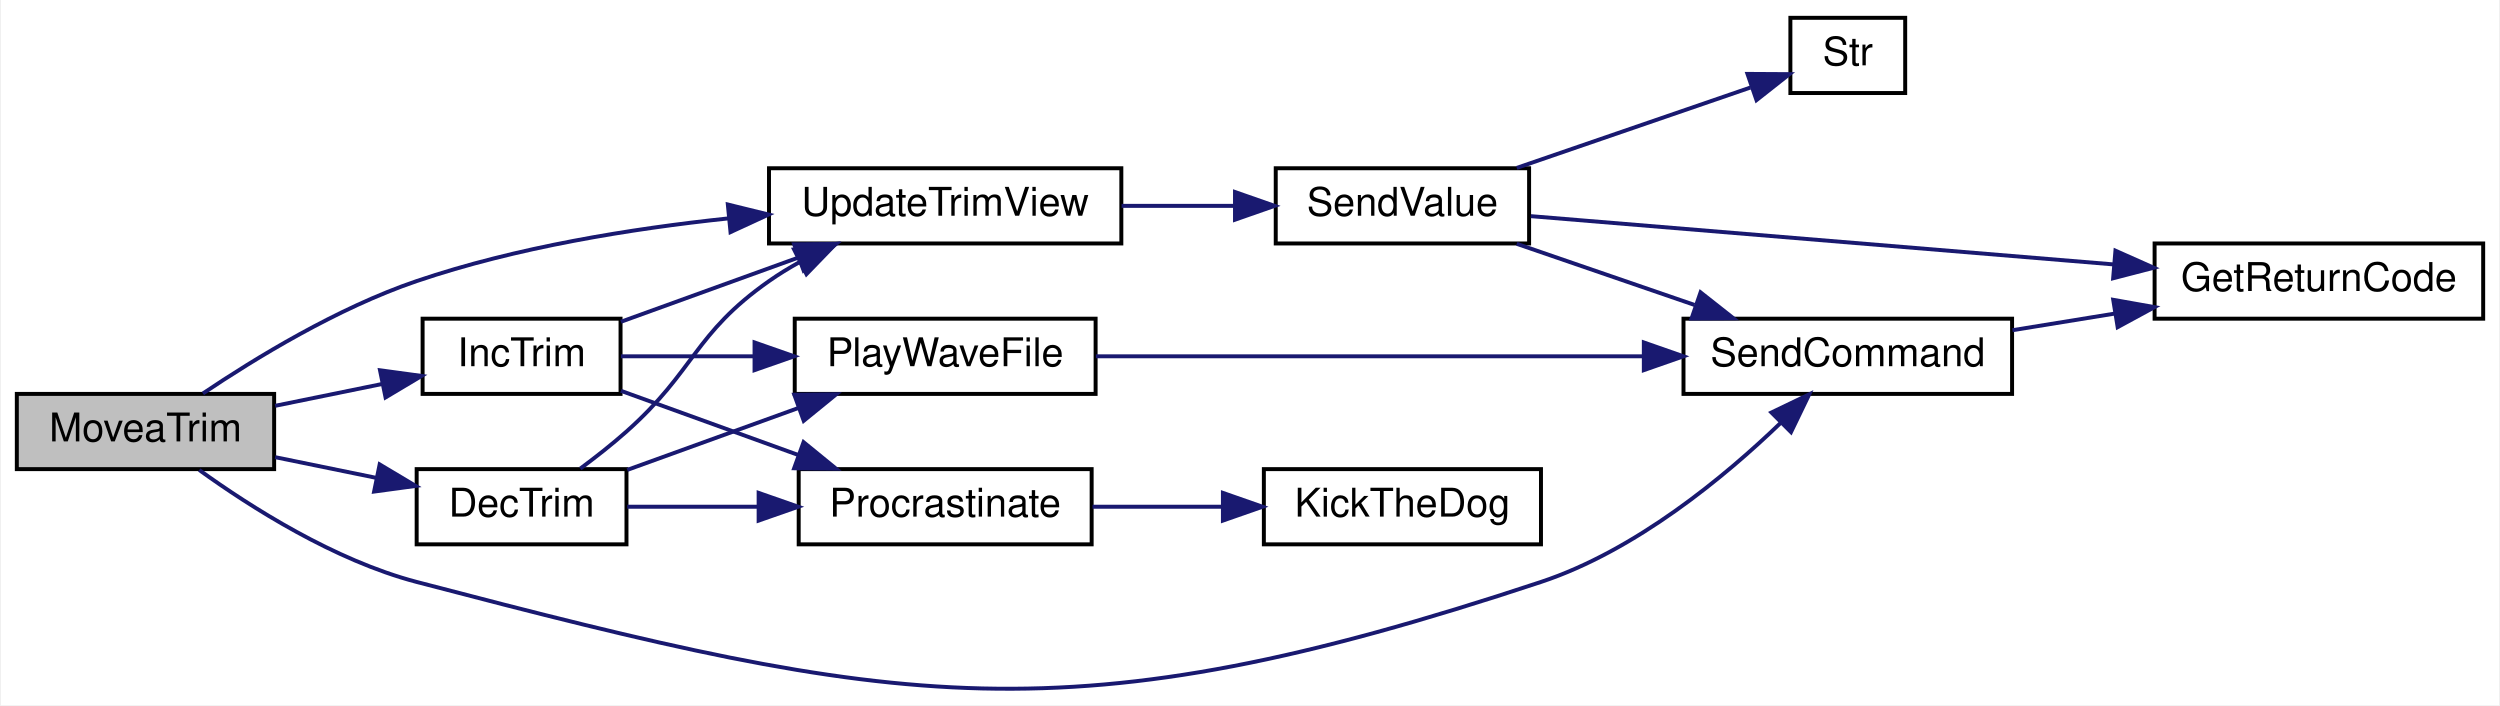
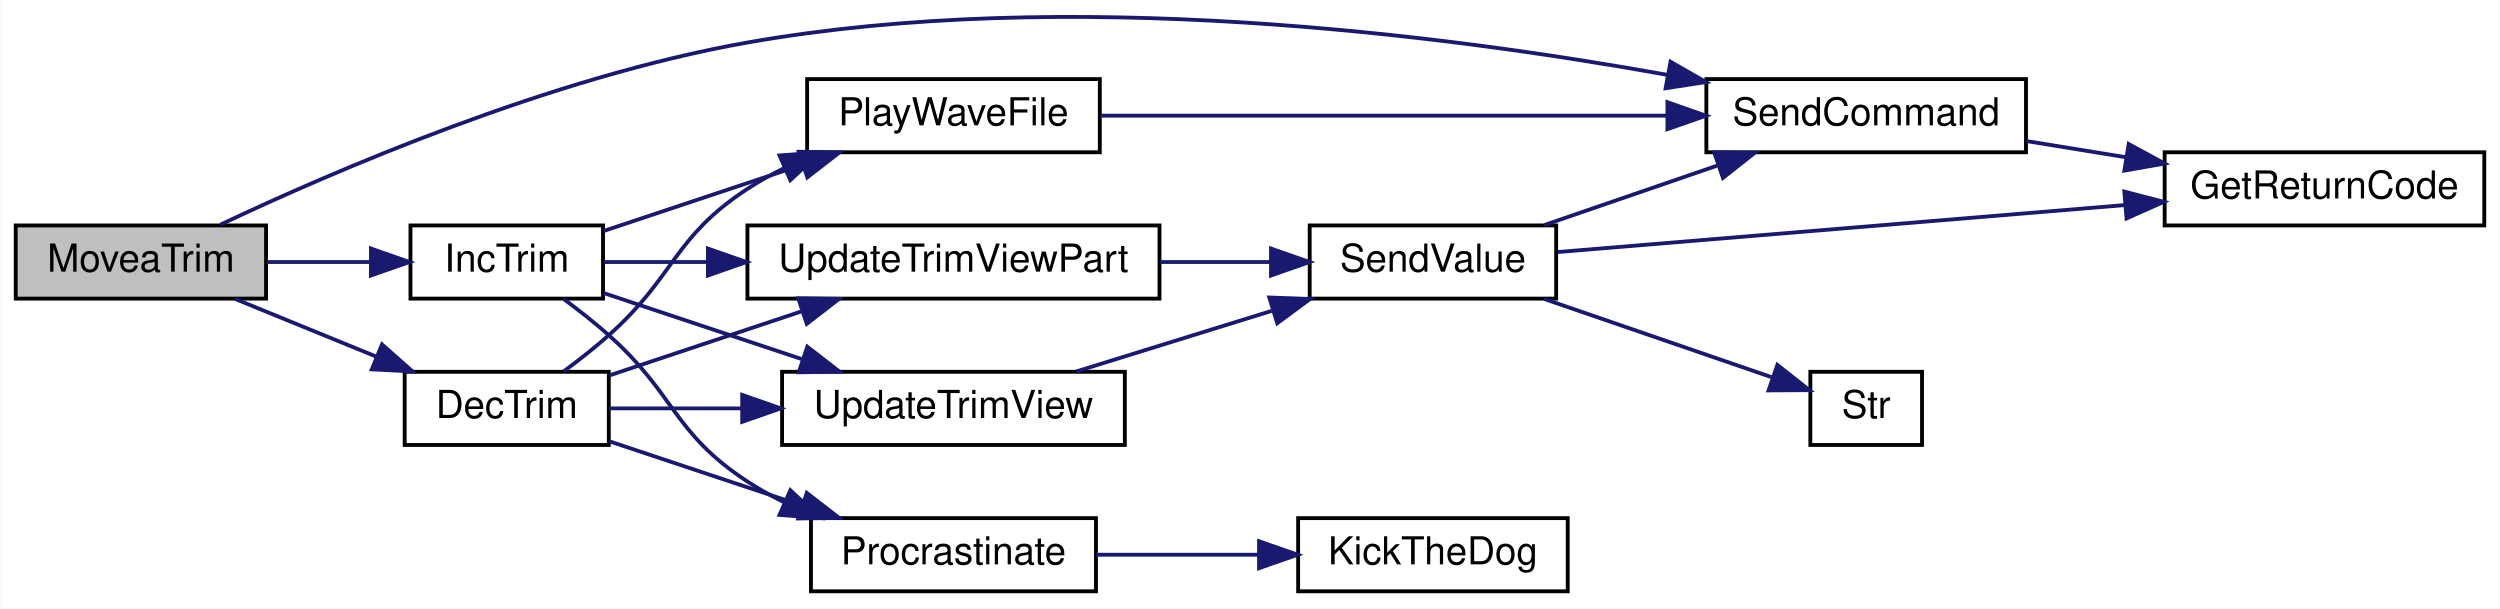
- <svg xmlns="http://www.w3.org/2000/svg" xmlns:xlink="http://www.w3.org/1999/xlink" width="631pt" height="178pt" viewBox="0.00 0.00 631.00 178.14">
-   <g id="graph0" class="graph" transform="scale(1 1) rotate(0) translate(4 174.14)">
-     <polygon fill="white" stroke="transparent" points="-4,4 -4,-174.14 627,-174.14 627,4 -4,4" />
+ <svg xmlns="http://www.w3.org/2000/svg" xmlns:xlink="http://www.w3.org/1999/xlink" width="649pt" height="158pt" viewBox="0.00 0.00 649.00 158.04">
+   <g id="graph0" class="graph" transform="scale(1 1) rotate(0) translate(4 154.04)">
+     <polygon fill="white" stroke="transparent" points="-4,4 -4,-154.04 645,-154.04 645,4 -4,4" />
    <g id="node1" class="node">
      <g id="a_node1">
        <a xlink:title=" ">
-           <polygon fill="#bfbfbf" stroke="black" points="0,-55.64 0,-74.64 65,-74.64 65,-55.64 0,-55.64" />
-           <text text-anchor="middle" x="32.5" y="-62.64" font-family="Helvetica,sans-Serif" font-size="10.00">MoveaTrim</text>
+           <polygon fill="#bfbfbf" stroke="black" points="0,-76.5 0,-95.5 65,-95.5 65,-76.5 0,-76.5" />
+           <text text-anchor="middle" x="32.5" y="-83.5" font-family="Helvetica,sans-Serif" font-size="10.00">MoveaTrim</text>
        </a>
      </g>
    </g>
    <g id="node2" class="node">
      <g id="a_node2">
        <a xlink:href="_transmitter_code_2src_2main_8cpp.html#ae4be4bb0e33569d140264079d28227fd" target="_top" xlink:title=" ">
-           <polygon fill="white" stroke="black" points="101,-36.64 101,-55.64 154,-55.64 154,-36.64 101,-36.64" />
-           <text text-anchor="middle" x="127.5" y="-43.64" font-family="Helvetica,sans-Serif" font-size="10.00">DecTrim</text>
+           <polygon fill="white" stroke="black" points="101,-38.5 101,-57.5 154,-57.5 154,-38.5 101,-38.5" />
+           <text text-anchor="middle" x="127.5" y="-45.5" font-family="Helvetica,sans-Serif" font-size="10.00">DecTrim</text>
        </a>
      </g>
    </g>
    <g id="edge1" class="edge">
-       <path fill="none" stroke="midnightblue" d="M65.25,-58.66C73.48,-56.97 82.39,-55.15 90.81,-53.43" />
-       <polygon fill="midnightblue" stroke="midnightblue" points="91.65,-56.83 100.75,-51.4 90.25,-49.97 91.65,-56.83" />
+       <path fill="none" stroke="midnightblue" d="M56.97,-76.41C68.09,-71.87 81.57,-66.36 93.69,-61.41" />
+       <polygon fill="midnightblue" stroke="midnightblue" points="95.11,-64.61 103.04,-57.59 92.46,-58.13 95.11,-64.61" />
    </g>
    <g id="node4" class="node">
      <g id="a_node4">
        <a xlink:href="_transmitter_code_2src_2main_8cpp.html#aecac2f0c289f02ef3c92b85be82eacac" target="_top" xlink:title=" ">
-           <polygon fill="white" stroke="black" points="421,-74.64 421,-93.64 504,-93.64 504,-74.64 421,-74.64" />
-           <text text-anchor="middle" x="462.5" y="-81.64" font-family="Helvetica,sans-Serif" font-size="10.00">SendCommand</text>
+           <polygon fill="white" stroke="black" points="439,-114.5 439,-133.5 522,-133.5 522,-114.5 439,-114.5" />
+           <text text-anchor="middle" x="480.5" y="-121.5" font-family="Helvetica,sans-Serif" font-size="10.00">SendCommand</text>
        </a>
      </g>
    </g>
-     <g id="edge16" class="edge">
-       <path fill="none" stroke="midnightblue" d="M46.08,-55.42C59.02,-46.08 80.19,-32.6 101,-27.14 223.1,4.87 265.19,12.59 385,-27.14 408.88,-35.06 431.35,-53.64 445.68,-67.45" />
-       <polygon fill="midnightblue" stroke="midnightblue" points="443.21,-69.94 452.76,-74.53 448.16,-64.99 443.21,-69.94" />
+     <g id="edge19" class="edge">
+       <path fill="none" stroke="midnightblue" d="M53.14,-95.7C82.19,-109.45 138.74,-133.96 190,-143 272.82,-157.61 370.76,-145.08 428.87,-134.6" />
+       <polygon fill="midnightblue" stroke="midnightblue" points="429.7,-138 438.89,-132.74 428.42,-131.12 429.7,-138" />
+     </g>
+     <g id="node12" class="node">
+       <g id="a_node12">
+         <a xlink:href="_transmitter_code_2src_2main_8cpp.html#a6e96b79e1edc864e742216a05c7c3622" target="_top" xlink:title=" ">
+           <polygon fill="white" stroke="black" points="102.5,-76.5 102.5,-95.5 152.5,-95.5 152.5,-76.5 102.5,-76.5" />
+           <text text-anchor="middle" x="127.5" y="-83.5" font-family="Helvetica,sans-Serif" font-size="10.00">IncTrim</text>
+         </a>
+       </g>
+     </g>
+     <g id="edge14" class="edge">
+       <path fill="none" stroke="midnightblue" d="M65.25,-86C73.85,-86 83.21,-86 91.96,-86" />
+       <polygon fill="midnightblue" stroke="midnightblue" points="92.24,-89.5 102.24,-86 92.24,-82.5 92.24,-89.5" />
+     </g>
+     <g id="node3" class="node">
+       <g id="a_node3">
+         <a xlink:href="_transmitter_code_2src_2main_8cpp.html#a5f10efde246ee0a763708de18a2e15b6" target="_top" xlink:title=" ">
+           <polygon fill="white" stroke="black" points="205.5,-114.5 205.5,-133.5 281.5,-133.5 281.5,-114.5 205.5,-114.5" />
+           <text text-anchor="middle" x="243.5" y="-121.5" font-family="Helvetica,sans-Serif" font-size="10.00">PlayWaveFile</text>
+         </a>
+       </g>
+     </g>
+     <g id="edge2" class="edge">
+       <path fill="none" stroke="midnightblue" d="M142.34,-57.64C146.22,-60.52 150.37,-63.77 154,-67 171.39,-82.45 170.54,-92.25 190,-105 192.97,-106.94 196.16,-108.72 199.45,-110.34" />
+       <polygon fill="midnightblue" stroke="midnightblue" points="198.33,-113.67 208.89,-114.48 201.14,-107.26 198.33,-113.67" />
+     </g>
+     <g id="node6" class="node">
+       <g id="a_node6">
+         <a xlink:href="_radio_functions_8cpp.html#a760609a682300dfe6bfaac737fd4d5eb" target="_top" xlink:title=" ">
+           <polygon fill="white" stroke="black" points="206.5,-0.5 206.5,-19.5 280.5,-19.5 280.5,-0.5 206.5,-0.5" />
+           <text text-anchor="middle" x="243.5" y="-7.5" font-family="Helvetica,sans-Serif" font-size="10.00">Procrastinate</text>
+         </a>
+       </g>
+     </g>
+     <g id="edge5" class="edge">
+       <path fill="none" stroke="midnightblue" d="M154.08,-39.47C168.76,-34.58 187.48,-28.34 203.91,-22.86" />
+       <polygon fill="midnightblue" stroke="midnightblue" points="205.41,-26.05 213.79,-19.57 203.2,-19.41 205.41,-26.05" />
    </g>
    <g id="node8" class="node">
      <g id="a_node8">
        <a xlink:href="_transmitter_code_2src_2main_8cpp.html#ac78966debc2cdc13d8ca958ce3b20c78" target="_top" xlink:title=" ">
-           <polygon fill="white" stroke="black" points="190,-112.64 190,-131.64 279,-131.64 279,-112.64 190,-112.64" />
-           <text text-anchor="middle" x="234.5" y="-119.64" font-family="Helvetica,sans-Serif" font-size="10.00">UpdateTrimView</text>
+           <polygon fill="white" stroke="black" points="199,-38.5 199,-57.5 288,-57.5 288,-38.5 199,-38.5" />
+           <text text-anchor="middle" x="243.5" y="-45.5" font-family="Helvetica,sans-Serif" font-size="10.00">UpdateTrimView</text>
        </a>
      </g>
    </g>
-     <g id="edge17" class="edge">
-       <path fill="none" stroke="midnightblue" d="M47.01,-74.75C60.15,-83.59 81.01,-96.35 101,-103.14 126.12,-111.68 155.2,-116.38 179.7,-118.97" />
-       <polygon fill="midnightblue" stroke="midnightblue" points="179.6,-122.48 189.89,-119.95 180.28,-115.51 179.6,-122.48" />
+     <g id="edge7" class="edge">
+       <path fill="none" stroke="midnightblue" d="M154.08,-48C164.34,-48 176.57,-48 188.62,-48" />
+       <polygon fill="midnightblue" stroke="midnightblue" points="188.64,-51.5 198.64,-48 188.64,-44.5 188.64,-51.5" />
    </g>
    <g id="node11" class="node">
      <g id="a_node11">
-         <a xlink:href="_transmitter_code_2src_2main_8cpp.html#a6e96b79e1edc864e742216a05c7c3622" target="_top" xlink:title=" ">
-           <polygon fill="white" stroke="black" points="102.5,-74.64 102.5,-93.64 152.5,-93.64 152.5,-74.64 102.5,-74.64" />
-           <text text-anchor="middle" x="127.5" y="-81.64" font-family="Helvetica,sans-Serif" font-size="10.00">IncTrim</text>
+         <a xlink:href="_transmitter_code_2src_2main_8cpp.html#a3cd4694d58bd7a9f56e973d20270722f" target="_top" xlink:title=" ">
+           <polygon fill="white" stroke="black" points="190,-76.5 190,-95.5 297,-95.5 297,-76.5 190,-76.5" />
+           <text text-anchor="middle" x="243.5" y="-83.5" font-family="Helvetica,sans-Serif" font-size="10.00">UpdateTrimViewPart</text>
        </a>
      </g>
    </g>
    <g id="edge12" class="edge">
-       <path fill="none" stroke="midnightblue" d="M65.25,-71.63C73.94,-73.4 83.41,-75.34 92.24,-77.14" />
-       <polygon fill="midnightblue" stroke="midnightblue" points="91.74,-80.61 102.24,-79.18 93.14,-73.75 91.74,-80.61" />
-     </g>
-     <g id="node3" class="node">
-       <g id="a_node3">
-         <a xlink:href="_transmitter_code_2src_2main_8cpp.html#a5f10efde246ee0a763708de18a2e15b6" target="_top" xlink:title=" ">
-           <polygon fill="white" stroke="black" points="196.5,-74.64 196.5,-93.64 272.5,-93.64 272.5,-74.64 196.5,-74.64" />
-           <text text-anchor="middle" x="234.5" y="-81.64" font-family="Helvetica,sans-Serif" font-size="10.00">PlayWaveFile</text>
-         </a>
-       </g>
-     </g>
-     <g id="edge2" class="edge">
-       <path fill="none" stroke="midnightblue" d="M154.19,-55.44C167.21,-60.15 183.24,-65.95 197.47,-71.1" />
-       <polygon fill="midnightblue" stroke="midnightblue" points="196.39,-74.43 206.98,-74.54 198.77,-67.85 196.39,-74.43" />
-     </g>
-     <g id="node6" class="node">
-       <g id="a_node6">
-         <a xlink:href="_radio_functions_8cpp.html#a760609a682300dfe6bfaac737fd4d5eb" target="_top" xlink:title=" ">
-           <polygon fill="white" stroke="black" points="197.5,-36.64 197.5,-55.64 271.5,-55.64 271.5,-36.64 197.5,-36.64" />
-           <text text-anchor="middle" x="234.5" y="-43.64" font-family="Helvetica,sans-Serif" font-size="10.00">Procrastinate</text>
-         </a>
-       </g>
-     </g>
-     <g id="edge5" class="edge">
-       <path fill="none" stroke="midnightblue" d="M154.19,-46.14C164.13,-46.14 175.84,-46.14 187.15,-46.14" />
-       <polygon fill="midnightblue" stroke="midnightblue" points="187.38,-49.64 197.38,-46.14 187.38,-42.64 187.38,-49.64" />
-     </g>
-     <g id="edge7" class="edge">
-       <path fill="none" stroke="midnightblue" d="M142.34,-55.78C146.22,-58.66 150.37,-61.91 154,-65.14 171.39,-80.59 170.96,-89.77 190,-103.14 192.4,-104.83 194.98,-106.41 197.63,-107.89" />
-       <polygon fill="midnightblue" stroke="midnightblue" points="196.32,-111.15 206.83,-112.51 199.46,-104.89 196.32,-111.15" />
+       <path fill="none" stroke="midnightblue" d="M154.08,-56.53C168.76,-61.42 187.48,-67.66 203.91,-73.14" />
+       <polygon fill="midnightblue" stroke="midnightblue" points="203.2,-76.59 213.79,-76.43 205.41,-69.95 203.2,-76.59" />
    </g>
    <g id="edge3" class="edge">
-       <path fill="none" stroke="midnightblue" d="M272.57,-84.14C310.28,-84.14 369,-84.14 410.96,-84.14" />
-       <polygon fill="midnightblue" stroke="midnightblue" points="410.98,-87.64 420.98,-84.14 410.98,-80.64 410.98,-87.64" />
+       <path fill="none" stroke="midnightblue" d="M281.74,-124C321.4,-124 384.42,-124 428.64,-124" />
+       <polygon fill="midnightblue" stroke="midnightblue" points="428.89,-127.5 438.89,-124 428.89,-120.5 428.89,-127.5" />
    </g>
    <g id="node5" class="node">
      <g id="a_node5">
        <a xlink:href="_transmitter_code_2src_2main_8cpp.html#a43937dd3d9c795271fd9c3eb3c6b6410" target="_top" xlink:title=" ">
-           <polygon fill="white" stroke="black" points="540,-93.64 540,-112.64 623,-112.64 623,-93.64 540,-93.64" />
-           <text text-anchor="middle" x="581.5" y="-100.64" font-family="Helvetica,sans-Serif" font-size="10.00">GetReturnCode</text>
+           <polygon fill="white" stroke="black" points="558,-95.5 558,-114.5 641,-114.5 641,-95.5 558,-95.5" />
+           <text text-anchor="middle" x="599.5" y="-102.5" font-family="Helvetica,sans-Serif" font-size="10.00">GetReturnCode</text>
        </a>
      </g>
    </g>
    <g id="edge4" class="edge">
-       <path fill="none" stroke="midnightblue" d="M504.09,-90.73C512.44,-92.09 521.33,-93.53 529.98,-94.94" />
-       <polygon fill="midnightblue" stroke="midnightblue" points="529.55,-98.41 539.98,-96.56 530.67,-91.5 529.55,-98.41" />
+       <path fill="none" stroke="midnightblue" d="M522.09,-117.41C530.44,-116.05 539.33,-114.61 547.98,-113.2" />
+       <polygon fill="midnightblue" stroke="midnightblue" points="548.67,-116.64 557.98,-111.58 547.55,-109.73 548.67,-116.64" />
    </g>
    <g id="node7" class="node">
      <g id="a_node7">
        <a xlink:href="_transmitter_code_2src_2main_8cpp.html#ada95a00a341e4a80176eda743a94ab2e" target="_top" xlink:title=" ">
-           <polygon fill="white" stroke="black" points="315,-36.64 315,-55.64 385,-55.64 385,-36.64 315,-36.64" />
-           <text text-anchor="middle" x="350" y="-43.64" font-family="Helvetica,sans-Serif" font-size="10.00">KickTheDog</text>
+           <polygon fill="white" stroke="black" points="333,-0.5 333,-19.5 403,-19.5 403,-0.5 333,-0.5" />
+           <text text-anchor="middle" x="368" y="-7.5" font-family="Helvetica,sans-Serif" font-size="10.00">KickTheDog</text>
        </a>
      </g>
    </g>
    <g id="edge6" class="edge">
-       <path fill="none" stroke="midnightblue" d="M271.72,-46.14C282.15,-46.14 293.64,-46.14 304.5,-46.14" />
-       <polygon fill="midnightblue" stroke="midnightblue" points="304.66,-49.64 314.66,-46.14 304.66,-42.64 304.66,-49.64" />
+       <path fill="none" stroke="midnightblue" d="M280.59,-10C293.75,-10 308.79,-10 322.59,-10" />
+       <polygon fill="midnightblue" stroke="midnightblue" points="322.85,-13.5 332.85,-10 322.85,-6.5 322.85,-13.5" />
    </g>
    <g id="node9" class="node">
      <g id="a_node9">
        <a xlink:href="_transmitter_code_2src_2main_8cpp.html#a1e20efc1e419b252b50d36f9924503fc" target="_top" xlink:title=" ">
-           <polygon fill="white" stroke="black" points="318,-112.64 318,-131.64 382,-131.64 382,-112.64 318,-112.64" />
-           <text text-anchor="middle" x="350" y="-119.64" font-family="Helvetica,sans-Serif" font-size="10.00">SendValue</text>
+           <polygon fill="white" stroke="black" points="336,-76.5 336,-95.5 400,-95.5 400,-76.5 336,-76.5" />
+           <text text-anchor="middle" x="368" y="-83.5" font-family="Helvetica,sans-Serif" font-size="10.00">SendValue</text>
        </a>
      </g>
    </g>
    <g id="edge8" class="edge">
-       <path fill="none" stroke="midnightblue" d="M279.06,-122.14C288.41,-122.14 298.28,-122.14 307.55,-122.14" />
-       <polygon fill="midnightblue" stroke="midnightblue" points="307.71,-125.64 317.71,-122.14 307.71,-118.64 307.71,-125.64" />
+       <path fill="none" stroke="midnightblue" d="M275.41,-57.59C290.79,-62.36 309.58,-68.19 326.13,-73.32" />
+       <polygon fill="midnightblue" stroke="midnightblue" points="325.51,-76.79 336.1,-76.41 327.58,-70.11 325.51,-76.79" />
    </g>
    <g id="edge10" class="edge">
-       <path fill="none" stroke="midnightblue" d="M378.88,-112.55C392.49,-107.87 409.07,-102.17 423.79,-97.11" />
-       <polygon fill="midnightblue" stroke="midnightblue" points="425.31,-100.29 433.63,-93.73 423.03,-93.67 425.31,-100.29" />
+       <path fill="none" stroke="midnightblue" d="M396.88,-95.59C410.49,-100.27 427.07,-105.97 441.79,-111.03" />
+       <polygon fill="midnightblue" stroke="midnightblue" points="441.03,-114.47 451.63,-114.41 443.31,-107.85 441.03,-114.47" />
    </g>
    <g id="edge9" class="edge">
-       <path fill="none" stroke="midnightblue" d="M382.43,-119.54C420.36,-116.4 484.63,-111.08 529.64,-107.35" />
-       <polygon fill="midnightblue" stroke="midnightblue" points="530.11,-110.82 539.79,-106.51 529.53,-103.85 530.11,-110.82" />
+       <path fill="none" stroke="midnightblue" d="M400.43,-88.6C438.36,-91.74 502.63,-97.06 547.64,-100.79" />
+       <polygon fill="midnightblue" stroke="midnightblue" points="547.53,-104.29 557.79,-101.63 548.11,-97.32 547.53,-104.29" />
    </g>
    <g id="node10" class="node">
      <g id="a_node10">
        <a xlink:href="_transmitter_code_2src_2main_8cpp.html#a6bac145d5df31efb9c90e2a60a4cbca5" target="_top" xlink:title=" ">
-           <polygon fill="white" stroke="black" points="448,-150.64 448,-169.64 477,-169.64 477,-150.64 448,-150.64" />
-           <text text-anchor="middle" x="462.5" y="-157.64" font-family="Helvetica,sans-Serif" font-size="10.00">Str</text>
+           <polygon fill="white" stroke="black" points="466,-38.5 466,-57.5 495,-57.5 495,-38.5 466,-38.5" />
+           <text text-anchor="middle" x="480.5" y="-45.5" font-family="Helvetica,sans-Serif" font-size="10.00">Str</text>
        </a>
      </g>
    </g>
    <g id="edge11" class="edge">
-       <path fill="none" stroke="midnightblue" d="M378.88,-131.73C397.1,-137.99 420.62,-146.08 437.9,-152.03" />
-       <polygon fill="midnightblue" stroke="midnightblue" points="437.16,-155.47 447.76,-155.41 439.44,-148.85 437.16,-155.47" />
+       <path fill="none" stroke="midnightblue" d="M396.88,-76.41C415.1,-70.15 438.62,-62.06 455.9,-56.11" />
+       <polygon fill="midnightblue" stroke="midnightblue" points="457.44,-59.29 465.76,-52.73 455.16,-52.67 457.44,-59.29" />
    </g>
    <g id="edge13" class="edge">
-       <path fill="none" stroke="midnightblue" d="M152.59,-84.14C162.61,-84.14 174.61,-84.14 186.26,-84.14" />
-       <polygon fill="midnightblue" stroke="midnightblue" points="186.35,-87.64 196.35,-84.14 186.35,-80.64 186.35,-87.64" />
-     </g>
-     <g id="edge14" class="edge">
-       <path fill="none" stroke="midnightblue" d="M152.59,-75.42C165.9,-70.61 182.7,-64.53 197.53,-59.16" />
-       <polygon fill="midnightblue" stroke="midnightblue" points="198.73,-62.45 206.94,-55.75 196.35,-55.86 198.73,-62.45" />
+       <path fill="none" stroke="midnightblue" d="M297.16,-86C306.77,-86 316.67,-86 325.89,-86" />
+       <polygon fill="midnightblue" stroke="midnightblue" points="325.95,-89.5 335.95,-86 325.95,-82.5 325.95,-89.5" />
    </g>
    <g id="edge15" class="edge">
-       <path fill="none" stroke="midnightblue" d="M152.59,-92.86C165.9,-97.68 182.7,-103.76 197.53,-109.12" />
-       <polygon fill="midnightblue" stroke="midnightblue" points="196.35,-112.42 206.94,-112.53 198.73,-105.84 196.35,-112.42" />
+       <path fill="none" stroke="midnightblue" d="M152.68,-94.06C167.65,-99.05 187.2,-105.57 204.24,-111.25" />
+       <polygon fill="midnightblue" stroke="midnightblue" points="203.33,-114.63 213.93,-114.48 205.55,-107.99 203.33,-114.63" />
+     </g>
+     <g id="edge16" class="edge">
+       <path fill="none" stroke="midnightblue" d="M142.34,-76.36C146.22,-73.48 150.37,-70.23 154,-67 171.39,-51.55 170.54,-41.75 190,-29 192.97,-27.06 196.16,-25.28 199.45,-23.66" />
+       <polygon fill="midnightblue" stroke="midnightblue" points="201.14,-26.74 208.89,-19.52 198.33,-20.33 201.14,-26.74" />
+     </g>
+     <g id="edge17" class="edge">
+       <path fill="none" stroke="midnightblue" d="M152.68,-77.94C167.65,-72.95 187.2,-66.43 204.24,-60.75" />
+       <polygon fill="midnightblue" stroke="midnightblue" points="205.55,-64.01 213.93,-57.52 203.33,-57.37 205.55,-64.01" />
+     </g>
+     <g id="edge18" class="edge">
+       <path fill="none" stroke="midnightblue" d="M152.68,-86C160.73,-86 170.11,-86 179.71,-86" />
+       <polygon fill="midnightblue" stroke="midnightblue" points="179.74,-89.5 189.74,-86 179.74,-82.5 179.74,-89.5" />
    </g>
  </g>
</svg>
